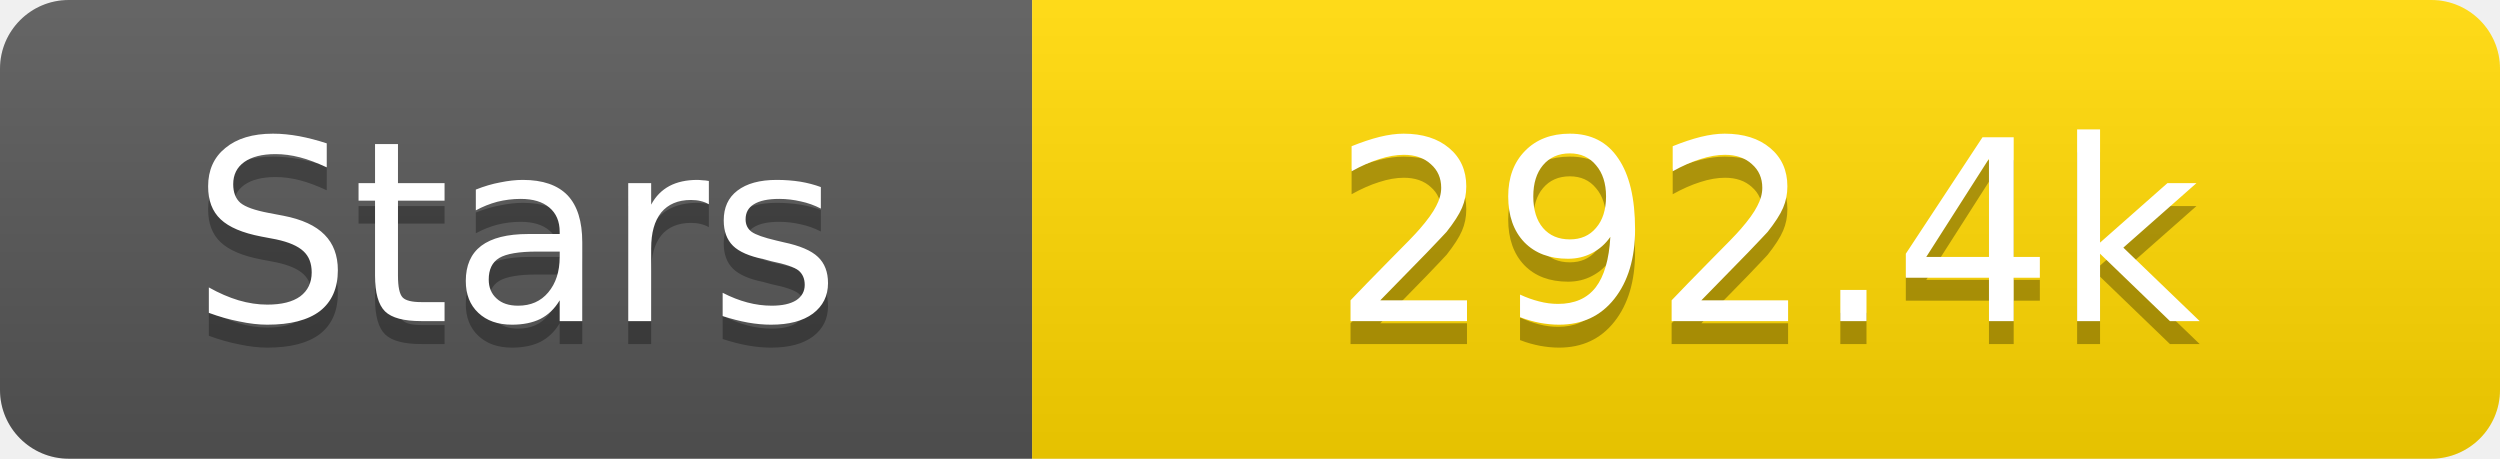
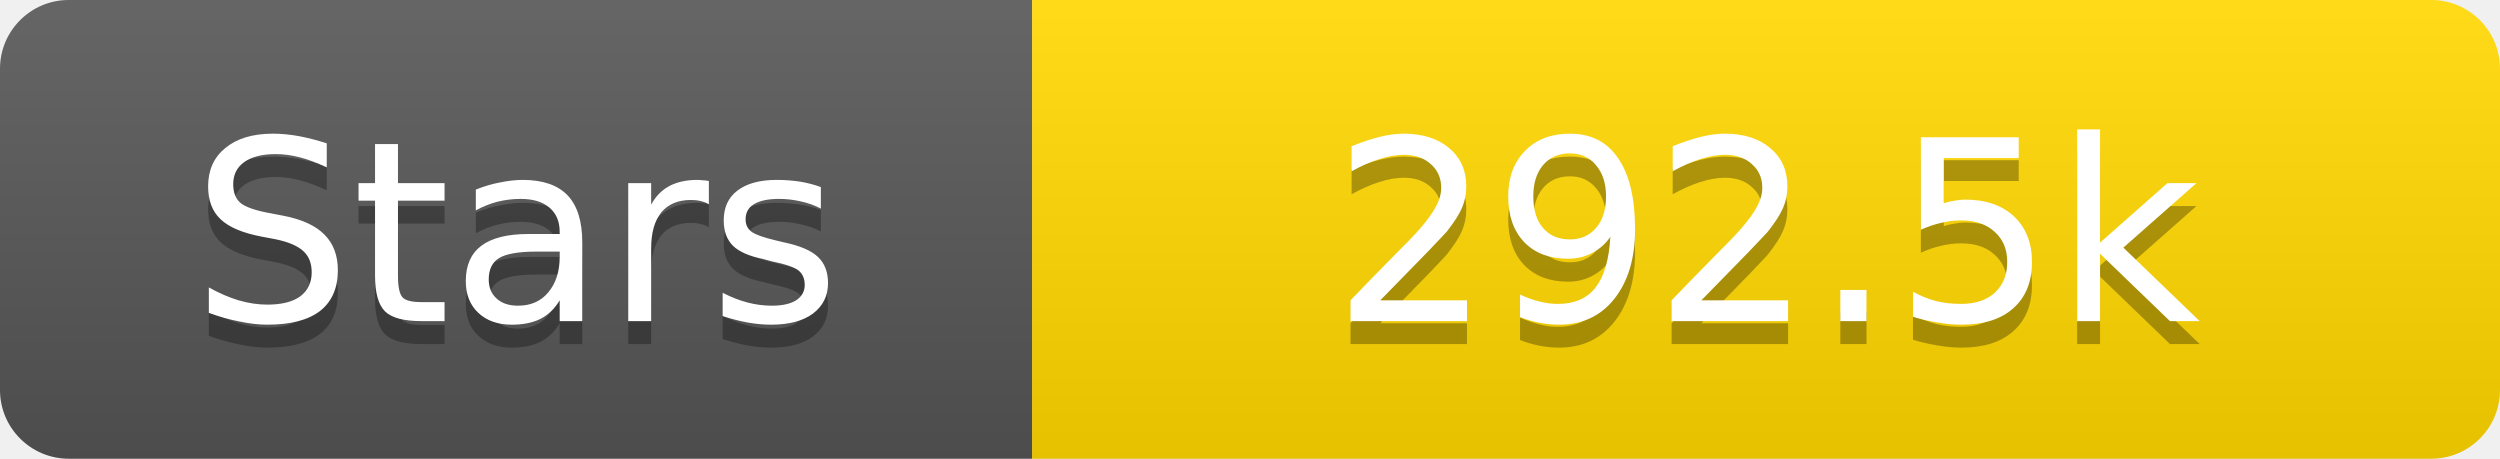
<svg xmlns="http://www.w3.org/2000/svg" width="109" height="20">
  <linearGradient id="s" x2="0" y2="100%">
    <stop offset="0" stop-color="#fff" stop-opacity=".1" />
    <stop offset="1" stop-opacity=".1" />
  </linearGradient>
  <clipPath id="r">
    <rect width="109" height="20" rx="3" fill="#fff" />
  </clipPath>
  <g clip-path="url(#r)">
    <rect width="45" height="20" fill="#555" />
    <rect x="45" width="64" height="20" fill="#ffd700" />
    <rect width="109" height="20" fill="url(#s)" />
  </g>
  <g fill="#fff" text-anchor="middle" font-family="Verdana,Geneva,DejaVu Sans,sans-serif" text-rendering="geometricPrecision" font-size="11">
    <text x="22.5" y="15" fill="#010101" fill-opacity=".3">Stars</text>
    <text x="22.5" y="14">Stars</text>
-     <text x="77.0" y="15" fill="#010101" fill-opacity=".3">292.4k</text>
-     <text x="77.0" y="14">292.4k</text>
+     <text x="77.0" y="15" fill="#010101" fill-opacity=".3">292.5k</text>
+     <text x="77.0" y="14">292.5k</text>
  </g>
</svg>
